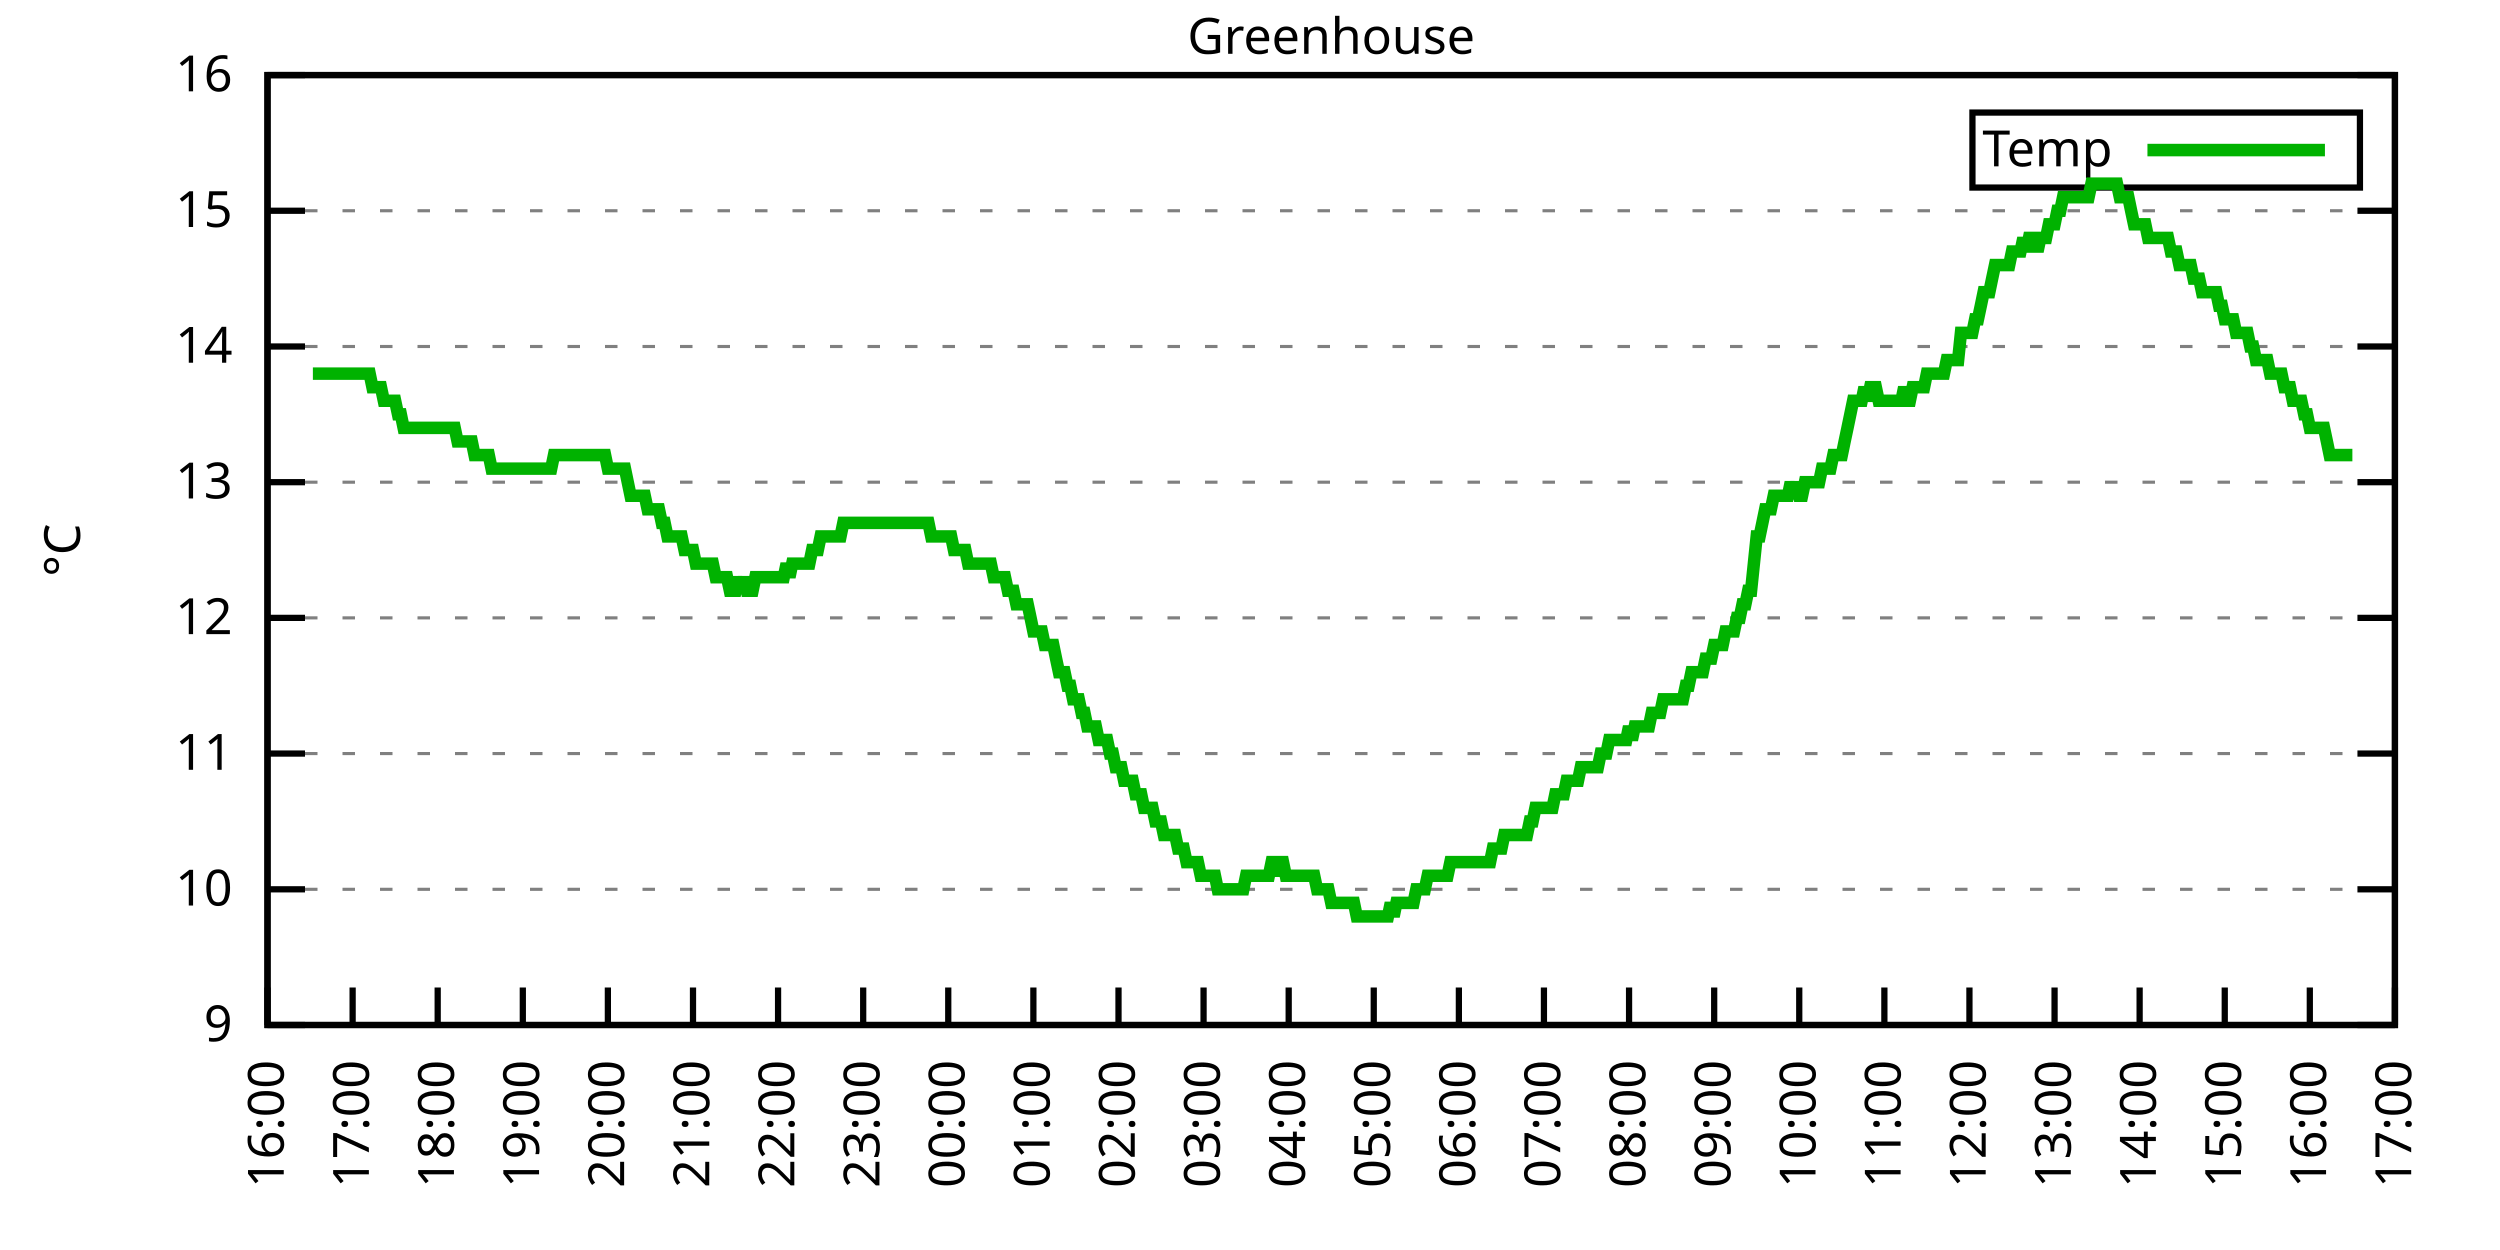
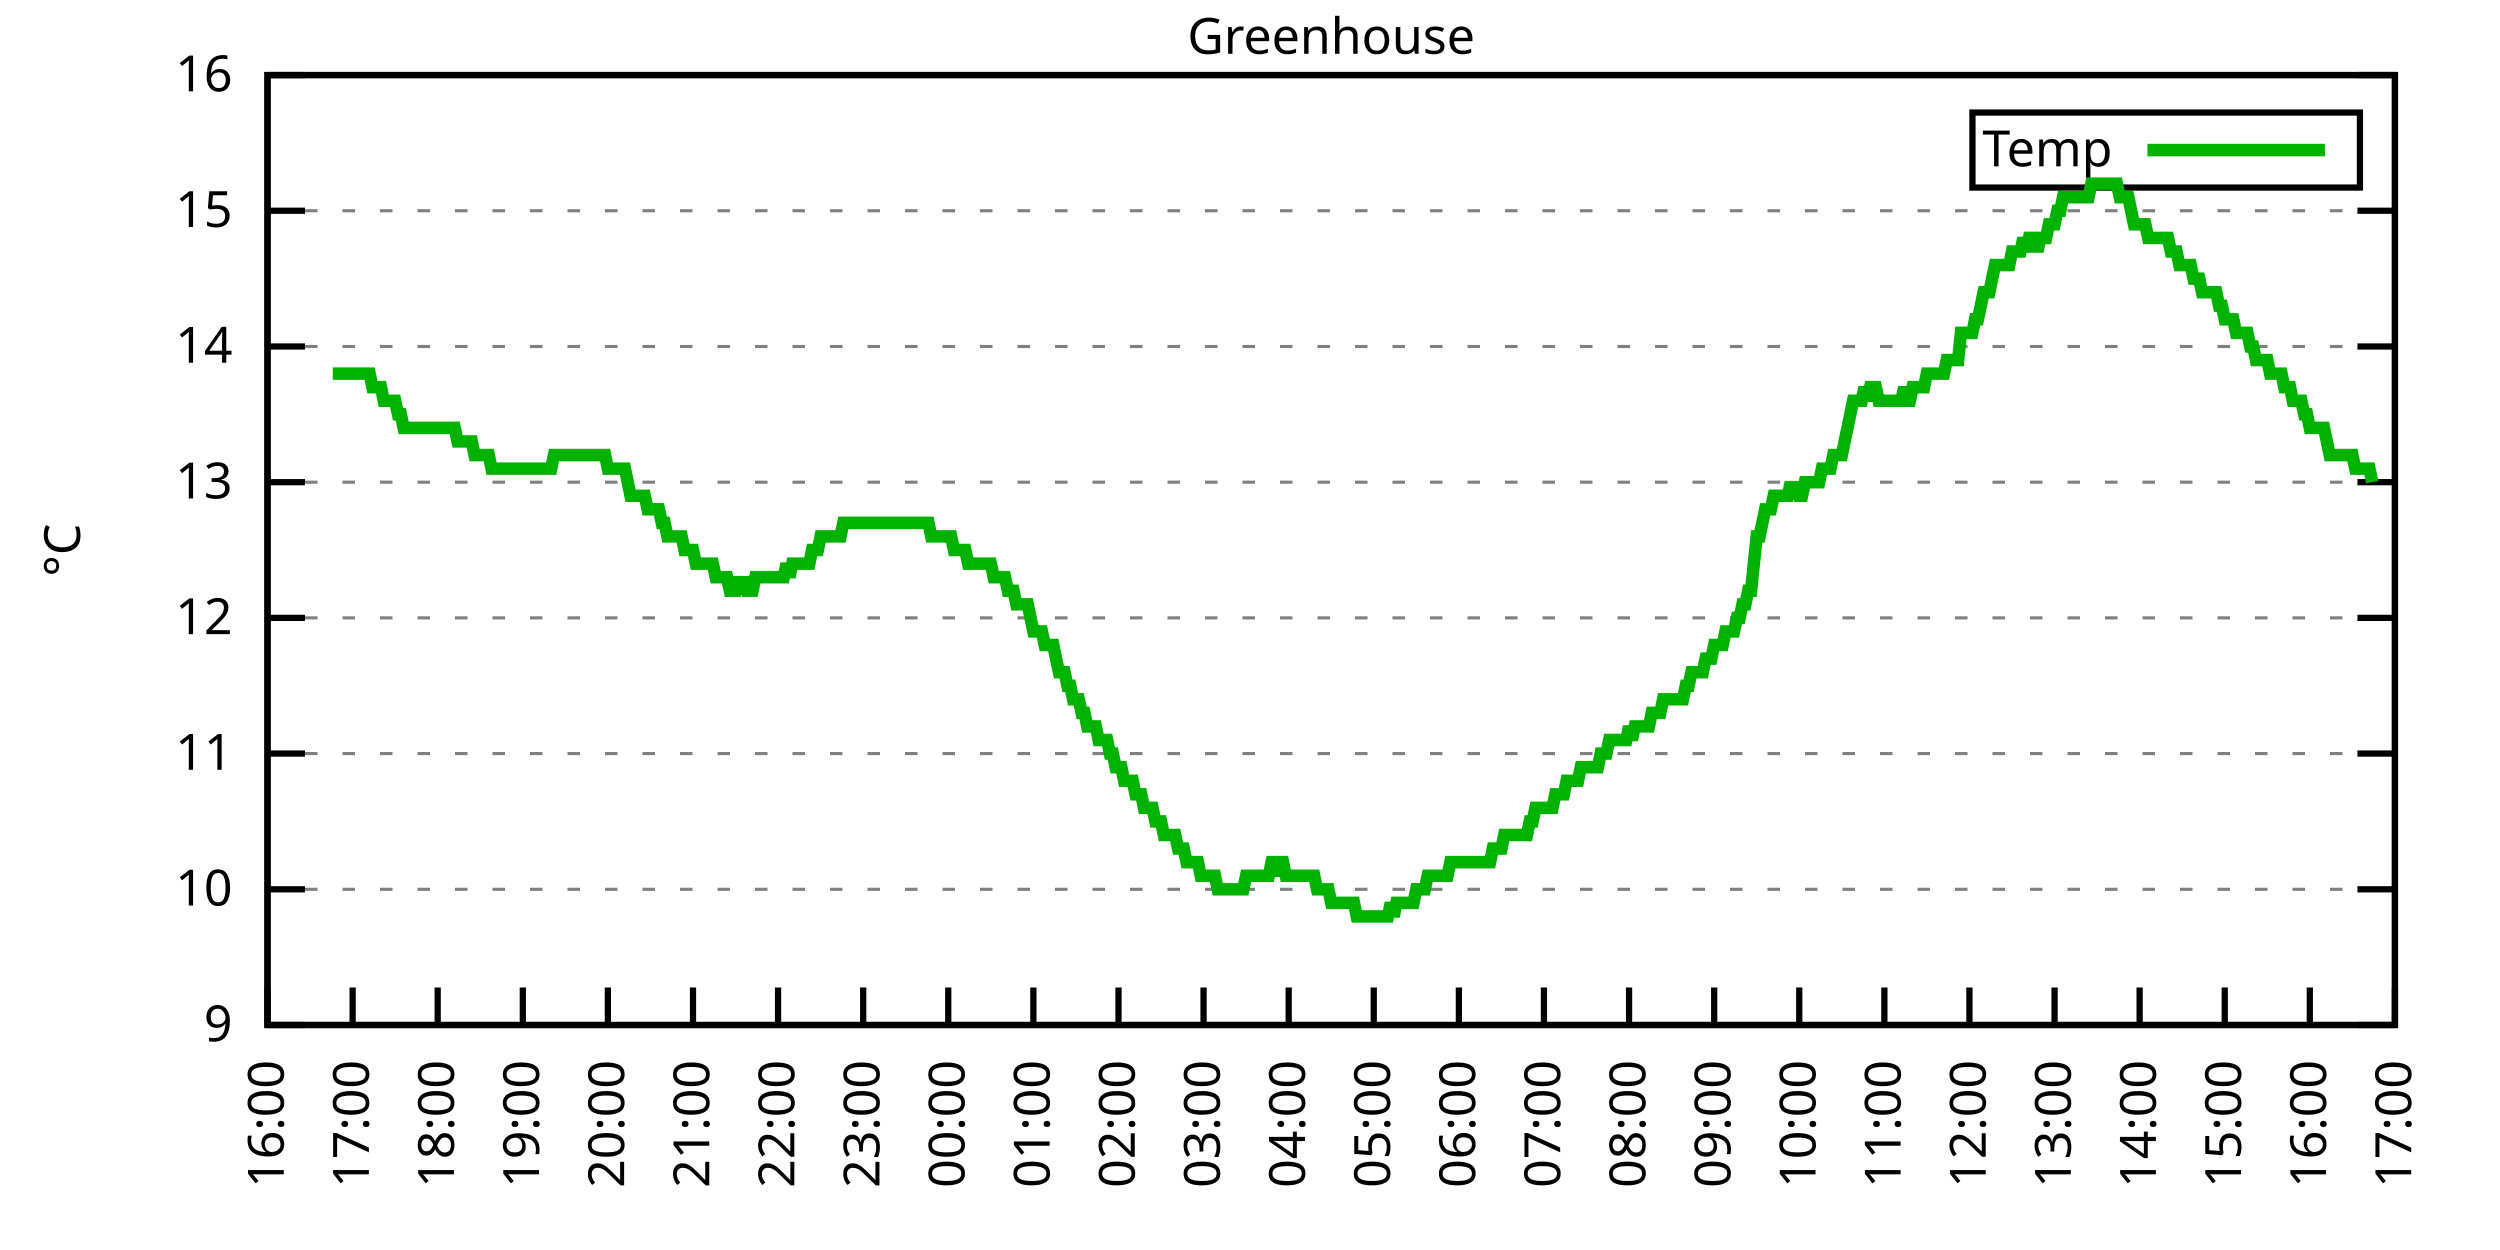
<svg xmlns="http://www.w3.org/2000/svg" xmlns:xlink="http://www.w3.org/1999/xlink" width="400" height="200" viewBox="0 0 400 200">
  <g id="gnuplot_canvas">
    <rect x="0" y="0" width="400" height="200" fill="none" />
    <defs>
      <circle id="gpDot" r="0.5" stroke-width="0.5" stroke="currentColor" />
      <path id="gpPt0" stroke-width="0.333" stroke="currentColor" d="M-1,0 h2 M0,-1 v2" />
      <path id="gpPt1" stroke-width="0.333" stroke="currentColor" d="M-1,-1 L1,1 M1,-1 L-1,1" />
      <path id="gpPt2" stroke-width="0.333" stroke="currentColor" d="M-1,0 L1,0 M0,-1 L0,1 M-1,-1 L1,1 M-1,1 L1,-1" />
      <rect id="gpPt3" stroke-width="0.333" stroke="currentColor" x="-1" y="-1" width="2" height="2" />
      <rect id="gpPt4" stroke-width="0.333" stroke="currentColor" fill="currentColor" x="-1" y="-1" width="2" height="2" />
      <circle id="gpPt5" stroke-width="0.333" stroke="currentColor" cx="0" cy="0" r="1" />
      <use xlink:href="#gpPt5" id="gpPt6" fill="currentColor" stroke="none" />
      <path id="gpPt7" stroke-width="0.333" stroke="currentColor" d="M0,-1.33 L-1.33,0.67 L1.33,0.67 z" />
      <use xlink:href="#gpPt7" id="gpPt8" fill="currentColor" stroke="none" />
      <use xlink:href="#gpPt7" id="gpPt9" stroke="currentColor" transform="rotate(180)" />
      <use xlink:href="#gpPt9" id="gpPt10" fill="currentColor" stroke="none" />
      <use xlink:href="#gpPt3" id="gpPt11" stroke="currentColor" transform="rotate(45)" />
      <use xlink:href="#gpPt11" id="gpPt12" fill="currentColor" stroke="none" />
      <path id="gpPt13" stroke-width="0.333" stroke="currentColor" d="M0,1.330 L1.265,0.411 L0.782,-1.067 L-0.782,-1.076 L-1.265,0.411 z" />
      <use xlink:href="#gpPt13" id="gpPt14" fill="currentColor" stroke="none" />
      <filter id="textbox" filterUnits="objectBoundingBox" x="0" y="0" height="1" width="1">
        <feFlood flood-color="white" flood-opacity="1" result="bgnd" />
        <feComposite in="SourceGraphic" in2="bgnd" operator="atop" />
      </filter>
      <filter id="greybox" filterUnits="objectBoundingBox" x="0" y="0" height="1" width="1">
        <feFlood flood-color="lightgrey" flood-opacity="1" result="grey" />
        <feComposite in="SourceGraphic" in2="grey" operator="atop" />
      </filter>
    </defs>
    <g fill="none" color="white" stroke="currentColor" stroke-width="1.00" stroke-linecap="butt" stroke-linejoin="miter">
</g>
    <g fill="none" color="black" stroke="currentColor" stroke-width="1.00" stroke-linecap="butt" stroke-linejoin="miter">
      <g stroke="none" shape-rendering="crispEdges">
        <polygon fill="rgb(255, 255, 255)" points="42.80,164.00 383.18,164.00 383.18,12.02 42.80,12.02 " />
      </g>
    </g>
    <g fill="none" color="black" stroke="currentColor" stroke-width="1.00" stroke-linecap="butt" stroke-linejoin="miter">
</g>
    <g fill="none" color="black" stroke="black" stroke-width="0.50" stroke-linecap="butt" stroke-linejoin="miter">
</g>
    <g fill="none" color="gray" stroke="currentColor" stroke-width="0.50" stroke-linecap="butt" stroke-linejoin="miter">
      <path stroke="gray" stroke-dasharray="2,4" class="gridline" d="M42.80,164.00 L383.19,164.00  " />
    </g>
    <g fill="none" color="gray" stroke="gray" stroke-width="1.00" stroke-linecap="butt" stroke-linejoin="miter">
</g>
    <g fill="none" color="black" stroke="currentColor" stroke-width="1.00" stroke-linecap="butt" stroke-linejoin="miter">
      <path stroke="black" d="M42.80,164.00 L48.80,164.00 M383.19,164.00 L377.19,164.00  " />
      <g transform="translate(37.20,166.60)" stroke="none" fill="black" font-family="Sans" font-size="8.00" text-anchor="end">
        <text>
          <tspan font-family="Sans"> 9</tspan>
        </text>
      </g>
    </g>
    <g fill="none" color="black" stroke="currentColor" stroke-width="1.00" stroke-linecap="butt" stroke-linejoin="miter">
</g>
    <g fill="none" color="black" stroke="black" stroke-width="0.50" stroke-linecap="butt" stroke-linejoin="miter">
</g>
    <g fill="none" color="gray" stroke="currentColor" stroke-width="0.50" stroke-linecap="butt" stroke-linejoin="miter">
      <path stroke="gray" stroke-dasharray="2,4" class="gridline" d="M42.80,142.29 L383.19,142.29  " />
    </g>
    <g fill="none" color="gray" stroke="gray" stroke-width="1.00" stroke-linecap="butt" stroke-linejoin="miter">
</g>
    <g fill="none" color="black" stroke="currentColor" stroke-width="1.00" stroke-linecap="butt" stroke-linejoin="miter">
      <path stroke="black" d="M42.80,142.29 L48.80,142.29 M383.19,142.29 L377.19,142.29  " />
      <g transform="translate(37.20,144.89)" stroke="none" fill="black" font-family="Sans" font-size="8.00" text-anchor="end">
        <text>
          <tspan font-family="Sans"> 10</tspan>
        </text>
      </g>
    </g>
    <g fill="none" color="black" stroke="currentColor" stroke-width="1.00" stroke-linecap="butt" stroke-linejoin="miter">
</g>
    <g fill="none" color="black" stroke="black" stroke-width="0.50" stroke-linecap="butt" stroke-linejoin="miter">
</g>
    <g fill="none" color="gray" stroke="currentColor" stroke-width="0.50" stroke-linecap="butt" stroke-linejoin="miter">
      <path stroke="gray" stroke-dasharray="2,4" class="gridline" d="M42.80,120.57 L383.19,120.57  " />
    </g>
    <g fill="none" color="gray" stroke="gray" stroke-width="1.00" stroke-linecap="butt" stroke-linejoin="miter">
</g>
    <g fill="none" color="black" stroke="currentColor" stroke-width="1.00" stroke-linecap="butt" stroke-linejoin="miter">
      <path stroke="black" d="M42.80,120.57 L48.80,120.57 M383.19,120.57 L377.19,120.57  " />
      <g transform="translate(37.20,123.17)" stroke="none" fill="black" font-family="Sans" font-size="8.00" text-anchor="end">
        <text>
          <tspan font-family="Sans"> 11</tspan>
        </text>
      </g>
    </g>
    <g fill="none" color="black" stroke="currentColor" stroke-width="1.00" stroke-linecap="butt" stroke-linejoin="miter">
</g>
    <g fill="none" color="black" stroke="black" stroke-width="0.50" stroke-linecap="butt" stroke-linejoin="miter">
</g>
    <g fill="none" color="gray" stroke="currentColor" stroke-width="0.50" stroke-linecap="butt" stroke-linejoin="miter">
      <path stroke="gray" stroke-dasharray="2,4" class="gridline" d="M42.80,98.86 L383.19,98.86  " />
    </g>
    <g fill="none" color="gray" stroke="gray" stroke-width="1.00" stroke-linecap="butt" stroke-linejoin="miter">
</g>
    <g fill="none" color="black" stroke="currentColor" stroke-width="1.00" stroke-linecap="butt" stroke-linejoin="miter">
      <path stroke="black" d="M42.80,98.86 L48.80,98.86 M383.19,98.86 L377.19,98.86  " />
      <g transform="translate(37.20,101.46)" stroke="none" fill="black" font-family="Sans" font-size="8.00" text-anchor="end">
        <text>
          <tspan font-family="Sans"> 12</tspan>
        </text>
      </g>
    </g>
    <g fill="none" color="black" stroke="currentColor" stroke-width="1.00" stroke-linecap="butt" stroke-linejoin="miter">
</g>
    <g fill="none" color="black" stroke="black" stroke-width="0.50" stroke-linecap="butt" stroke-linejoin="miter">
</g>
    <g fill="none" color="gray" stroke="currentColor" stroke-width="0.50" stroke-linecap="butt" stroke-linejoin="miter">
      <path stroke="gray" stroke-dasharray="2,4" class="gridline" d="M42.80,77.15 L383.19,77.15  " />
    </g>
    <g fill="none" color="gray" stroke="gray" stroke-width="1.00" stroke-linecap="butt" stroke-linejoin="miter">
</g>
    <g fill="none" color="black" stroke="currentColor" stroke-width="1.00" stroke-linecap="butt" stroke-linejoin="miter">
      <path stroke="black" d="M42.80,77.15 L48.80,77.15 M383.19,77.15 L377.19,77.15  " />
      <g transform="translate(37.20,79.75)" stroke="none" fill="black" font-family="Sans" font-size="8.00" text-anchor="end">
        <text>
          <tspan font-family="Sans"> 13</tspan>
        </text>
      </g>
    </g>
    <g fill="none" color="black" stroke="currentColor" stroke-width="1.00" stroke-linecap="butt" stroke-linejoin="miter">
</g>
    <g fill="none" color="black" stroke="black" stroke-width="0.50" stroke-linecap="butt" stroke-linejoin="miter">
</g>
    <g fill="none" color="gray" stroke="currentColor" stroke-width="0.50" stroke-linecap="butt" stroke-linejoin="miter">
      <path stroke="gray" stroke-dasharray="2,4" class="gridline" d="M42.80,55.44 L383.19,55.44  " />
    </g>
    <g fill="none" color="gray" stroke="gray" stroke-width="1.00" stroke-linecap="butt" stroke-linejoin="miter">
</g>
    <g fill="none" color="black" stroke="currentColor" stroke-width="1.00" stroke-linecap="butt" stroke-linejoin="miter">
      <path stroke="black" d="M42.80,55.44 L48.80,55.44 M383.19,55.44 L377.19,55.44  " />
      <g transform="translate(37.20,58.04)" stroke="none" fill="black" font-family="Sans" font-size="8.00" text-anchor="end">
        <text>
          <tspan font-family="Sans"> 14</tspan>
        </text>
      </g>
    </g>
    <g fill="none" color="black" stroke="currentColor" stroke-width="1.00" stroke-linecap="butt" stroke-linejoin="miter">
</g>
    <g fill="none" color="black" stroke="black" stroke-width="0.50" stroke-linecap="butt" stroke-linejoin="miter">
</g>
    <g fill="none" color="gray" stroke="currentColor" stroke-width="0.50" stroke-linecap="butt" stroke-linejoin="miter">
      <path stroke="gray" stroke-dasharray="2,4" class="gridline" d="M42.80,33.72 L383.19,33.72  " />
    </g>
    <g fill="none" color="gray" stroke="gray" stroke-width="1.00" stroke-linecap="butt" stroke-linejoin="miter">
</g>
    <g fill="none" color="black" stroke="currentColor" stroke-width="1.00" stroke-linecap="butt" stroke-linejoin="miter">
      <path stroke="black" d="M42.80,33.72 L48.80,33.72 M383.19,33.72 L377.19,33.72  " />
      <g transform="translate(37.20,36.32)" stroke="none" fill="black" font-family="Sans" font-size="8.00" text-anchor="end">
        <text>
          <tspan font-family="Sans"> 15</tspan>
        </text>
      </g>
    </g>
    <g fill="none" color="black" stroke="currentColor" stroke-width="1.00" stroke-linecap="butt" stroke-linejoin="miter">
</g>
    <g fill="none" color="black" stroke="black" stroke-width="0.50" stroke-linecap="butt" stroke-linejoin="miter">
</g>
    <g fill="none" color="gray" stroke="currentColor" stroke-width="0.50" stroke-linecap="butt" stroke-linejoin="miter">
      <path stroke="gray" stroke-dasharray="2,4" class="gridline" d="M42.80,12.01 L383.19,12.01  " />
    </g>
    <g fill="none" color="gray" stroke="gray" stroke-width="1.00" stroke-linecap="butt" stroke-linejoin="miter">
</g>
    <g fill="none" color="black" stroke="currentColor" stroke-width="1.00" stroke-linecap="butt" stroke-linejoin="miter">
      <path stroke="black" d="M42.80,12.01 L48.80,12.01 M383.19,12.01 L377.19,12.01  " />
      <g transform="translate(37.20,14.61)" stroke="none" fill="black" font-family="Sans" font-size="8.00" text-anchor="end">
        <text>
          <tspan font-family="Sans"> 16</tspan>
        </text>
      </g>
    </g>
    <g fill="none" color="black" stroke="currentColor" stroke-width="1.00" stroke-linecap="butt" stroke-linejoin="miter">
      <path stroke="black" d="M42.80,164.00 L42.80,158.00  " />
      <g transform="translate(45.40,169.60) rotate(270.00)" stroke="none" fill="black" font-family="Sans" font-size="8.00" text-anchor="end">
        <text>
          <tspan font-family="Sans">16:00</tspan>
        </text>
      </g>
    </g>
    <g fill="none" color="black" stroke="currentColor" stroke-width="1.00" stroke-linecap="butt" stroke-linejoin="miter">
      <path stroke="black" d="M56.42,164.00 L56.42,158.00  " />
      <g transform="translate(59.02,169.60) rotate(270.00)" stroke="none" fill="black" font-family="Sans" font-size="8.00" text-anchor="end">
        <text>
          <tspan font-family="Sans">17:00</tspan>
        </text>
      </g>
    </g>
    <g fill="none" color="black" stroke="currentColor" stroke-width="1.00" stroke-linecap="butt" stroke-linejoin="miter">
      <path stroke="black" d="M70.03,164.00 L70.03,158.00  " />
      <g transform="translate(72.63,169.60) rotate(270.00)" stroke="none" fill="black" font-family="Sans" font-size="8.00" text-anchor="end">
        <text>
          <tspan font-family="Sans">18:00</tspan>
        </text>
      </g>
    </g>
    <g fill="none" color="black" stroke="currentColor" stroke-width="1.00" stroke-linecap="butt" stroke-linejoin="miter">
      <path stroke="black" d="M83.65,164.00 L83.65,158.00  " />
      <g transform="translate(86.25,169.60) rotate(270.00)" stroke="none" fill="black" font-family="Sans" font-size="8.00" text-anchor="end">
        <text>
          <tspan font-family="Sans">19:00</tspan>
        </text>
      </g>
    </g>
    <g fill="none" color="black" stroke="currentColor" stroke-width="1.00" stroke-linecap="butt" stroke-linejoin="miter">
      <path stroke="black" d="M97.26,164.00 L97.26,158.00  " />
      <g transform="translate(99.86,169.60) rotate(270.00)" stroke="none" fill="black" font-family="Sans" font-size="8.00" text-anchor="end">
        <text>
          <tspan font-family="Sans">20:00</tspan>
        </text>
      </g>
    </g>
    <g fill="none" color="black" stroke="currentColor" stroke-width="1.00" stroke-linecap="butt" stroke-linejoin="miter">
      <path stroke="black" d="M110.88,164.00 L110.88,158.00  " />
      <g transform="translate(113.48,169.60) rotate(270.00)" stroke="none" fill="black" font-family="Sans" font-size="8.00" text-anchor="end">
        <text>
          <tspan font-family="Sans">21:00</tspan>
        </text>
      </g>
    </g>
    <g fill="none" color="black" stroke="currentColor" stroke-width="1.00" stroke-linecap="butt" stroke-linejoin="miter">
      <path stroke="black" d="M124.49,164.00 L124.49,158.00  " />
      <g transform="translate(127.09,169.60) rotate(270.00)" stroke="none" fill="black" font-family="Sans" font-size="8.00" text-anchor="end">
        <text>
          <tspan font-family="Sans">22:00</tspan>
        </text>
      </g>
    </g>
    <g fill="none" color="black" stroke="currentColor" stroke-width="1.00" stroke-linecap="butt" stroke-linejoin="miter">
      <path stroke="black" d="M138.11,164.00 L138.11,158.00  " />
      <g transform="translate(140.71,169.60) rotate(270.00)" stroke="none" fill="black" font-family="Sans" font-size="8.00" text-anchor="end">
        <text>
          <tspan font-family="Sans">23:00</tspan>
        </text>
      </g>
    </g>
    <g fill="none" color="black" stroke="currentColor" stroke-width="1.00" stroke-linecap="butt" stroke-linejoin="miter">
      <path stroke="black" d="M151.72,164.00 L151.72,158.00  " />
      <g transform="translate(154.32,169.60) rotate(270.00)" stroke="none" fill="black" font-family="Sans" font-size="8.00" text-anchor="end">
        <text>
          <tspan font-family="Sans">00:00</tspan>
        </text>
      </g>
    </g>
    <g fill="none" color="black" stroke="currentColor" stroke-width="1.00" stroke-linecap="butt" stroke-linejoin="miter">
      <path stroke="black" d="M165.34,164.00 L165.34,158.00  " />
      <g transform="translate(167.94,169.60) rotate(270.00)" stroke="none" fill="black" font-family="Sans" font-size="8.00" text-anchor="end">
        <text>
          <tspan font-family="Sans">01:00</tspan>
        </text>
      </g>
    </g>
    <g fill="none" color="black" stroke="currentColor" stroke-width="1.00" stroke-linecap="butt" stroke-linejoin="miter">
      <path stroke="black" d="M178.96,164.00 L178.96,158.00  " />
      <g transform="translate(181.56,169.60) rotate(270.00)" stroke="none" fill="black" font-family="Sans" font-size="8.00" text-anchor="end">
        <text>
          <tspan font-family="Sans">02:00</tspan>
        </text>
      </g>
    </g>
    <g fill="none" color="black" stroke="currentColor" stroke-width="1.00" stroke-linecap="butt" stroke-linejoin="miter">
      <path stroke="black" d="M192.57,164.00 L192.57,158.00  " />
      <g transform="translate(195.17,169.60) rotate(270.00)" stroke="none" fill="black" font-family="Sans" font-size="8.00" text-anchor="end">
        <text>
          <tspan font-family="Sans">03:00</tspan>
        </text>
      </g>
    </g>
    <g fill="none" color="black" stroke="currentColor" stroke-width="1.00" stroke-linecap="butt" stroke-linejoin="miter">
      <path stroke="black" d="M206.19,164.00 L206.19,158.00  " />
      <g transform="translate(208.79,169.60) rotate(270.00)" stroke="none" fill="black" font-family="Sans" font-size="8.00" text-anchor="end">
        <text>
          <tspan font-family="Sans">04:00</tspan>
        </text>
      </g>
    </g>
    <g fill="none" color="black" stroke="currentColor" stroke-width="1.00" stroke-linecap="butt" stroke-linejoin="miter">
      <path stroke="black" d="M219.80,164.00 L219.80,158.00  " />
      <g transform="translate(222.40,169.60) rotate(270.00)" stroke="none" fill="black" font-family="Sans" font-size="8.00" text-anchor="end">
        <text>
          <tspan font-family="Sans">05:00</tspan>
        </text>
      </g>
    </g>
    <g fill="none" color="black" stroke="currentColor" stroke-width="1.00" stroke-linecap="butt" stroke-linejoin="miter">
      <path stroke="black" d="M233.42,164.00 L233.42,158.00  " />
      <g transform="translate(236.02,169.60) rotate(270.00)" stroke="none" fill="black" font-family="Sans" font-size="8.00" text-anchor="end">
        <text>
          <tspan font-family="Sans">06:00</tspan>
        </text>
      </g>
    </g>
    <g fill="none" color="black" stroke="currentColor" stroke-width="1.00" stroke-linecap="butt" stroke-linejoin="miter">
      <path stroke="black" d="M247.03,164.00 L247.03,158.00  " />
      <g transform="translate(249.63,169.60) rotate(270.00)" stroke="none" fill="black" font-family="Sans" font-size="8.00" text-anchor="end">
        <text>
          <tspan font-family="Sans">07:00</tspan>
        </text>
      </g>
    </g>
    <g fill="none" color="black" stroke="currentColor" stroke-width="1.00" stroke-linecap="butt" stroke-linejoin="miter">
      <path stroke="black" d="M260.65,164.00 L260.65,158.00  " />
      <g transform="translate(263.25,169.60) rotate(270.00)" stroke="none" fill="black" font-family="Sans" font-size="8.00" text-anchor="end">
        <text>
          <tspan font-family="Sans">08:00</tspan>
        </text>
      </g>
    </g>
    <g fill="none" color="black" stroke="currentColor" stroke-width="1.00" stroke-linecap="butt" stroke-linejoin="miter">
      <path stroke="black" d="M274.27,164.00 L274.27,158.00  " />
      <g transform="translate(276.87,169.60) rotate(270.00)" stroke="none" fill="black" font-family="Sans" font-size="8.00" text-anchor="end">
        <text>
          <tspan font-family="Sans">09:00</tspan>
        </text>
      </g>
    </g>
    <g fill="none" color="black" stroke="currentColor" stroke-width="1.00" stroke-linecap="butt" stroke-linejoin="miter">
      <path stroke="black" d="M287.88,164.00 L287.88,158.00  " />
      <g transform="translate(290.48,169.60) rotate(270.00)" stroke="none" fill="black" font-family="Sans" font-size="8.00" text-anchor="end">
        <text>
          <tspan font-family="Sans">10:00</tspan>
        </text>
      </g>
    </g>
    <g fill="none" color="black" stroke="currentColor" stroke-width="1.00" stroke-linecap="butt" stroke-linejoin="miter">
      <path stroke="black" d="M301.50,164.00 L301.50,158.00  " />
      <g transform="translate(304.10,169.60) rotate(270.00)" stroke="none" fill="black" font-family="Sans" font-size="8.00" text-anchor="end">
        <text>
          <tspan font-family="Sans">11:00</tspan>
        </text>
      </g>
    </g>
    <g fill="none" color="black" stroke="currentColor" stroke-width="1.00" stroke-linecap="butt" stroke-linejoin="miter">
      <path stroke="black" d="M315.11,164.00 L315.11,158.00  " />
      <g transform="translate(317.71,169.60) rotate(270.00)" stroke="none" fill="black" font-family="Sans" font-size="8.00" text-anchor="end">
        <text>
          <tspan font-family="Sans">12:00</tspan>
        </text>
      </g>
    </g>
    <g fill="none" color="black" stroke="currentColor" stroke-width="1.00" stroke-linecap="butt" stroke-linejoin="miter">
      <path stroke="black" d="M328.73,164.00 L328.73,158.00  " />
      <g transform="translate(331.33,169.60) rotate(270.00)" stroke="none" fill="black" font-family="Sans" font-size="8.00" text-anchor="end">
        <text>
          <tspan font-family="Sans">13:00</tspan>
        </text>
      </g>
    </g>
    <g fill="none" color="black" stroke="currentColor" stroke-width="1.00" stroke-linecap="butt" stroke-linejoin="miter">
      <path stroke="black" d="M342.34,164.00 L342.34,158.00  " />
      <g transform="translate(344.94,169.60) rotate(270.00)" stroke="none" fill="black" font-family="Sans" font-size="8.00" text-anchor="end">
        <text>
          <tspan font-family="Sans">14:00</tspan>
        </text>
      </g>
    </g>
    <g fill="none" color="black" stroke="currentColor" stroke-width="1.00" stroke-linecap="butt" stroke-linejoin="miter">
      <path stroke="black" d="M355.96,164.00 L355.96,158.00  " />
      <g transform="translate(358.56,169.60) rotate(270.00)" stroke="none" fill="black" font-family="Sans" font-size="8.00" text-anchor="end">
        <text>
          <tspan font-family="Sans">15:00</tspan>
        </text>
      </g>
    </g>
    <g fill="none" color="black" stroke="currentColor" stroke-width="1.00" stroke-linecap="butt" stroke-linejoin="miter">
      <path stroke="black" d="M369.57,164.00 L369.57,158.00  " />
      <g transform="translate(372.17,169.60) rotate(270.00)" stroke="none" fill="black" font-family="Sans" font-size="8.00" text-anchor="end">
        <text>
          <tspan font-family="Sans">16:00</tspan>
        </text>
      </g>
    </g>
    <g fill="none" color="black" stroke="currentColor" stroke-width="1.00" stroke-linecap="butt" stroke-linejoin="miter">
      <path stroke="black" d="M383.19,164.00 L383.19,158.00  " />
      <g transform="translate(385.79,169.60) rotate(270.00)" stroke="none" fill="black" font-family="Sans" font-size="8.00" text-anchor="end">
        <text>
          <tspan font-family="Sans">17:00</tspan>
        </text>
      </g>
    </g>
    <g fill="none" color="black" stroke="currentColor" stroke-width="1.00" stroke-linecap="butt" stroke-linejoin="miter">
</g>
    <g fill="none" color="black" stroke="currentColor" stroke-width="1.00" stroke-linecap="butt" stroke-linejoin="miter">
      <path stroke="black" d="M42.80,12.01 L42.80,164.00 L383.19,164.00 L383.19,12.01 L42.80,12.01 Z  " />
    </g>
    <g fill="none" color="black" stroke="currentColor" stroke-width="1.00" stroke-linecap="butt" stroke-linejoin="miter">
</g>
    <g fill="none" color="black" stroke="currentColor" stroke-width="1.00" stroke-linecap="butt" stroke-linejoin="miter">
      <path stroke="black" d="M315.59,30.01 L315.59,18.01 L377.59,18.01 L377.59,30.01 L315.59,30.01 Z  " />
    </g>
    <g id="Greenhouse_plot_1">
      <g fill="none" color="white" stroke="black" stroke-width="2.00" stroke-linecap="butt" stroke-linejoin="miter">
</g>
      <g fill="none" color="black" stroke="currentColor" stroke-width="2.00" stroke-linecap="butt" stroke-linejoin="miter">
        <g transform="translate(337.99,26.61)" stroke="none" fill="black" font-family="Sans" font-size="8.00" text-anchor="end">
          <text>
            <tspan font-family="Sans">Temp</tspan>
          </text>
        </g>
      </g>
      <g fill="none" color="black" stroke="currentColor" stroke-width="2.00" stroke-linecap="butt" stroke-linejoin="miter">
-         <path stroke="rgb(  0, 178,   0)" d="M343.59,24.01 L371.99,24.01 M50.06,59.78 L50.52,59.78 L50.97,59.78 L51.42,59.78 L51.88,59.78 L52.33,59.78   L52.78,59.78 L53.24,59.78 L53.69,59.78 L54.15,59.78 L54.60,59.78 L55.05,59.78 L55.51,59.78 L55.96,59.78   L56.42,59.78 L56.87,59.78 L57.32,59.78 L57.78,59.78 L58.23,59.78 L58.68,59.78 L59.14,59.78 L59.59,61.95   L60.05,61.95 L60.50,61.95 L60.95,61.95 L61.41,64.12 L61.86,64.12 L62.32,64.12 L62.77,64.12 L63.22,64.12   L63.68,66.29 L64.13,66.29 L64.58,68.46 L65.04,68.46 L65.49,68.46 L65.95,68.46 L66.40,68.46 L66.85,68.46   L67.31,68.46 L67.76,68.46 L68.22,68.46 L68.67,68.46 L69.12,68.46 L69.58,68.46 L70.03,68.46 L70.49,68.46   L70.94,68.46 L71.39,68.46 L71.85,68.46 L72.30,68.46 L72.75,68.46 L73.21,70.63 L73.66,70.63 L74.12,70.63   L74.57,70.63 L75.02,70.63 L75.48,70.63 L75.93,72.81 L76.39,72.81 L76.84,72.81 L77.29,72.81 L77.75,72.81   L78.20,72.81 L78.65,74.98 L79.11,74.98 L79.56,74.98 L80.02,74.98 L80.47,74.98 L80.92,74.98 L81.38,74.98   L81.83,74.98 L82.29,74.98 L82.74,74.98 L83.19,74.98 L83.65,74.98 L84.10,74.98 L84.55,74.98 L85.01,74.98   L85.46,74.98 L85.92,74.98 L86.37,74.98 L86.82,74.98 L87.28,74.98 L87.73,74.98 L88.19,74.98 L88.64,72.81   L89.09,72.81 L89.55,72.81 L90.00,72.81 L90.45,72.81 L90.91,72.81 L91.36,72.81 L91.82,72.81 L92.27,72.81   L92.72,72.81 L93.18,72.81 L93.63,72.81 L94.09,72.81 L94.54,72.81 L94.99,72.81 L95.45,72.81 L95.90,72.81   L96.35,72.81 L96.81,72.81 L97.26,74.98 L97.72,74.98 L98.17,74.98 L98.62,74.98 L99.08,74.98 L99.53,74.98   L99.99,74.98 L100.44,77.15 L100.89,79.32 L101.35,79.32 L101.80,79.32 L102.25,79.32 L102.71,79.32 L103.16,79.32   L103.62,81.49 L104.07,81.49 L104.52,81.49 L104.98,81.49 L105.43,81.49 L105.89,83.66 L106.34,83.66 L106.79,85.83   L107.25,85.83 L107.70,85.83 L108.15,85.83 L108.61,85.83 L109.06,85.83 L109.52,88.00 L109.97,88.00 L110.42,88.00   L110.88,88.00 L111.33,90.18 L111.79,90.18 L112.24,90.18 L112.69,90.18 L113.15,90.18 L113.60,90.18 L114.05,90.18   L114.51,92.35 L114.96,92.35 L115.42,92.35 L115.87,92.35 L116.32,92.35 L116.78,94.52 L117.23,94.52 L117.69,94.52   L118.14,92.35 L118.59,94.52 L119.05,92.35 L119.50,94.52 L119.96,94.52 L120.41,94.52 L120.86,92.35 L121.32,92.35   L121.77,92.35 L122.22,92.35 L122.68,92.35 L123.13,92.35 L123.59,92.35 L124.04,92.35 L124.49,92.35 L124.95,92.35   L125.40,92.35 L125.86,90.18 L126.31,92.35 L126.76,90.18 L127.22,90.18 L127.67,90.18 L128.12,90.18 L128.58,90.18   L129.03,90.18 L129.49,90.18 L129.94,88.00 L130.39,88.00 L130.85,88.00 L131.30,85.83 L131.76,85.83 L132.21,85.83   L132.66,85.83 L133.12,85.83 L133.57,85.83 L134.02,85.83 L134.48,85.83 L134.93,83.66 L135.84,83.66 L136.29,83.66   L136.75,83.66 L137.20,83.66 L137.66,83.66 L138.11,83.66 L138.56,83.66 L139.02,83.66 L139.47,83.66 L139.92,83.66   L140.38,83.66 L140.83,83.66 L141.29,83.66 L141.74,83.66 L142.19,83.66 L142.65,83.66 L143.10,83.66 L143.56,83.66   L144.01,83.66 L144.46,83.66 L144.92,83.66 L145.37,83.66 L145.82,83.66 L146.28,83.66 L146.73,83.66 L147.19,83.66   L147.64,83.66 L148.09,83.66 L148.55,83.66 L149.00,85.83 L149.46,85.83 L149.91,85.83 L150.36,85.83 L150.82,85.83   L151.27,85.83 L151.72,85.83 L152.18,85.83 L152.63,88.00 L153.09,88.00 L153.54,88.00 L153.99,88.00 L154.45,88.00   L154.90,90.18 L155.36,90.18 L155.81,90.18 L156.26,90.18 L156.72,90.18 L157.17,90.18 L157.62,90.18 L158.08,90.18   L158.53,90.18 L158.99,92.35 L159.44,92.35 L159.89,92.35 L160.35,92.35 L160.80,92.35 L161.26,94.52 L161.71,94.52   L162.16,94.52 L162.62,96.69 L163.07,96.69 L163.52,96.69 L163.98,96.69 L164.43,96.69 L164.89,98.86 L165.34,101.03   L165.79,101.03 L166.25,101.03 L166.70,101.03 L167.16,103.20 L167.61,103.20 L168.06,103.20 L168.52,103.20 L168.97,105.38   L169.43,107.55 L169.88,107.55 L170.33,107.55 L170.79,109.72 L171.24,109.72 L171.69,111.89 L172.15,111.89 L172.60,111.89   L173.06,114.06 L173.51,114.06 L173.96,116.23 L174.42,116.23 L174.87,116.23 L175.33,116.23 L175.78,118.40 L176.23,118.40   L176.69,118.40 L177.14,118.40 L177.59,120.57 L178.05,120.57 L178.50,122.75 L178.96,122.75 L179.41,122.75 L179.86,124.92   L180.32,124.92 L180.77,124.92 L181.23,124.92 L181.68,127.09 L182.13,127.09 L182.59,127.09 L183.04,129.26 L183.49,129.26   L183.95,129.26 L184.40,129.26 L184.86,131.43 L185.31,131.43 L185.76,131.43 L186.22,133.60 L186.67,133.60 L187.13,133.60   L187.58,133.60 L188.03,133.60 L188.49,135.77 L188.94,135.77 L189.39,135.77 L189.85,137.94 L190.30,137.94 L190.76,137.94   L191.21,137.94 L191.66,137.94 L192.12,140.12 L192.57,140.12 L193.03,140.12 L193.48,140.12 L193.93,140.12 L194.39,140.12   L194.84,142.29 L195.29,142.29 L195.75,142.29 L196.20,142.29 L196.66,142.29 L197.11,142.29 L197.56,142.29 L198.02,142.29   L198.47,142.29 L198.93,142.29 L199.38,140.12 L199.83,140.12 L200.29,140.12 L200.74,140.12 L201.19,140.12 L201.65,140.12   L202.10,140.12 L202.56,140.12 L203.01,140.12 L203.46,137.94 L203.92,137.94 L204.37,140.12 L204.83,137.94 L205.28,137.94   L205.73,140.12 L206.19,140.12 L206.64,140.12 L207.09,140.12 L207.55,140.12 L208.00,140.12 L208.46,140.12 L208.91,140.12   L209.36,140.12 L209.82,140.12 L210.27,140.12 L210.73,142.29 L211.18,142.29 L211.63,142.29 L212.09,142.29 L212.54,142.29   L213.00,144.46 L213.45,144.46 L213.90,144.46 L214.36,144.46 L214.81,144.46 L215.26,144.46 L215.72,144.46 L216.17,144.46   L216.63,144.46 L217.08,146.63 L217.53,146.63 L217.99,146.63 L218.44,146.63 L218.90,146.63 L219.35,146.63 L219.80,146.63   L220.26,146.63 L220.71,146.63 L221.16,146.63 L221.62,146.63 L222.07,146.63 L222.53,144.46 L222.98,146.63 L223.43,144.46   L223.89,144.46 L224.34,144.46 L224.80,144.46 L225.25,144.46 L225.70,144.46 L226.16,144.46 L226.61,142.29 L227.06,142.29   L227.52,142.29 L227.97,142.29 L228.43,140.12 L228.88,140.12 L229.33,140.12 L229.79,140.12 L230.24,140.12 L230.70,140.12   L231.15,140.12 L231.60,140.12 L232.06,137.94 L232.51,137.94 L232.96,137.94 L233.42,137.94 L233.87,137.94 L234.33,137.94   L234.78,137.94 L235.23,137.94 L235.69,137.94 L236.14,137.94 L236.60,137.94 L237.05,137.94 L237.50,137.94 L237.96,137.94   L238.41,137.94 L238.86,135.77 L239.32,135.77 L239.77,135.77 L240.23,135.77 L240.68,133.60 L241.13,133.60 L241.59,133.60   L242.04,133.60 L242.50,133.60 L242.95,133.60 L243.40,133.60 L243.86,133.60 L244.31,133.60 L244.76,131.43 L245.22,131.43   L245.67,129.26 L246.13,129.26 L246.58,129.26 L247.03,129.26 L247.49,129.26 L247.94,129.26 L248.40,129.26 L248.85,127.09   L249.30,127.09 L249.76,127.09 L250.21,127.09 L250.66,124.92 L251.12,124.92 L251.57,124.92 L252.03,124.92 L252.48,124.92   L252.93,122.75 L253.39,122.75 L253.84,122.75 L254.30,122.75 L254.75,122.75 L255.20,122.75 L255.66,122.75 L256.11,120.57   L256.56,120.57 L257.02,120.57 L257.47,118.40 L257.93,118.40 L258.38,118.40 L258.83,118.40 L259.29,118.40 L259.74,118.40   L260.20,118.40 L260.65,116.23 L261.10,118.40 L261.56,116.23 L262.01,116.23 L262.47,116.23 L262.92,116.23 L263.37,116.23   L263.83,116.23 L264.28,114.06 L264.73,114.06 L265.19,114.06 L265.64,114.06 L266.10,111.89 L266.55,111.89 L267.00,111.89   L267.46,111.89 L267.91,111.89 L268.37,111.89 L268.82,111.89 L269.27,111.89 L269.73,109.72 L270.18,109.72 L270.63,107.55   L271.09,107.55 L271.54,107.55 L272.00,107.55 L272.45,107.55 L272.90,105.38 L273.36,105.38 L273.81,105.38 L274.27,103.20   L274.72,103.20 L275.17,103.20 L275.63,103.20 L276.08,101.03 L276.53,101.03 L276.99,101.03 L277.44,101.03 L277.90,98.86   L278.35,98.86 L278.80,96.69 L279.26,96.69 L279.71,94.52 L280.17,94.52 L280.62,90.18 L281.07,85.83 L281.53,85.83   L281.98,83.66 L282.43,81.49 L282.89,81.49 L283.34,81.49 L283.80,79.32 L284.25,79.32 L284.70,79.32 L285.16,79.32   L285.61,79.32 L286.07,79.32 L286.52,77.15 L286.97,79.32 L287.43,77.15 L287.88,79.32 L288.33,79.32 L288.79,77.15   L289.24,77.15 L289.70,77.15 L290.15,77.15 L290.60,77.15 L291.06,77.15 L291.51,74.98 L291.97,74.98 L292.42,74.98   L292.87,74.98 L293.33,72.81 L293.78,72.81 L294.23,72.81 L294.69,72.81 L295.14,70.63 L295.60,68.46 L296.05,66.29   L296.50,64.12 L296.96,64.12 L297.41,64.12 L297.87,64.12 L298.32,61.95 L298.77,64.12 L299.23,61.95 L299.68,61.95   L300.13,61.95 L300.59,64.12 L301.04,64.12 L301.50,64.12 L301.95,64.12 L302.40,64.12 L302.86,64.12 L303.31,64.12   L303.77,64.12 L304.22,64.12 L304.67,61.95 L305.13,64.12 L305.58,64.12 L306.03,61.95 L306.49,61.95 L306.94,61.95   L307.40,61.95 L307.85,61.95 L308.30,59.78 L308.76,59.78 L309.21,59.78 L309.67,59.78 L310.12,59.78 L310.57,59.78   L311.03,59.78 L311.48,57.61 L311.94,57.61 L312.39,57.61 L312.84,57.61 L313.30,57.61 L313.75,53.26 L314.20,53.26   L314.66,53.26 L315.11,53.26 L315.57,53.26 L316.02,51.09 L316.47,51.09 L316.93,48.92 L317.38,46.75 L317.84,46.75   L318.29,46.75 L318.74,44.58 L319.20,42.41 L319.65,42.41 L320.10,42.41 L320.56,42.41 L321.01,42.41 L321.47,42.41   L321.92,40.24 L322.37,40.24 L322.83,40.24 L323.28,40.24 L323.74,38.07 L324.19,40.24 L324.64,38.07 L325.10,38.07   L325.55,38.07 L326.00,40.24 L326.46,38.07 L326.91,38.07 L327.37,38.07 L327.82,35.89 L328.27,35.89 L328.73,35.89   L329.18,33.72 L329.64,33.72 L330.09,31.55 L330.54,31.55 L331.00,31.55 L331.45,31.55 L331.90,31.55 L332.36,31.55   L332.81,31.55 L333.27,31.55 L333.72,31.55 L334.17,31.55 L334.63,29.38 L335.08,29.38 L335.54,29.38 L335.99,29.38   L336.44,29.38 L336.90,29.38 L337.35,29.38 L337.80,29.38 L338.26,29.38 L338.71,29.38 L339.17,31.55 L339.62,31.55   L340.07,31.55 L340.53,31.55 L340.98,33.72 L341.44,35.89 L341.89,35.89 L342.34,35.89 L342.80,35.89 L343.25,35.89   L343.70,38.07 L344.16,38.07 L344.61,38.07 L345.07,38.07 L345.52,38.07 L345.97,38.07 L346.43,38.07 L346.88,38.07   L347.34,40.24 L347.79,40.24 L348.24,40.24 L348.70,42.41 L349.15,42.41 L349.60,42.41 L350.06,42.41 L350.51,42.41   L350.97,44.58 L351.42,44.58 L351.87,44.58 L352.33,46.75 L352.78,46.75 L353.24,46.75 L353.69,46.75 L354.14,46.75   L354.60,46.75 L355.05,48.92 L355.50,48.92 L355.96,51.09 L356.41,51.09 L356.87,51.09 L357.32,51.09 L357.77,53.26   L358.23,53.26 L358.68,53.26 L359.14,53.26 L359.59,53.26 L360.04,55.44 L360.50,55.44 L360.95,57.61 L361.41,57.61   L361.86,57.61 L362.31,57.61 L362.77,57.61 L363.22,59.78 L363.67,59.78 L364.13,59.78 L364.58,59.78 L365.04,59.78   L365.49,61.95 L365.94,61.95 L366.40,61.95 L366.85,64.12 L367.31,64.12 L367.76,64.12 L368.21,64.12 L368.67,66.29   L369.12,66.29 L369.57,68.46 L370.03,68.46 L370.48,68.46 L370.94,68.46 L371.39,68.46 L371.84,68.46 L372.30,70.63   L372.75,72.81 L373.21,72.81 L373.66,72.81 L374.11,72.81 L374.57,72.81 L375.02,72.81 L375.47,72.81 L375.93,72.81   L376.38,72.81  " />
+         <path stroke="rgb(  0, 178,   0)" d="M343.59,24.01 L371.99,24.01 M53.24,59.78 L53.69,59.78 L54.15,59.78 L54.60,59.78 L55.05,59.78 L55.51,59.78   L55.96,59.78 L56.42,59.78 L56.87,59.78 L57.32,59.78 L57.78,59.78 L58.23,59.78 L58.68,59.78 L59.14,59.78   L59.59,61.95 L60.05,61.95 L60.50,61.95 L60.95,61.95 L61.41,64.12 L61.86,64.12 L62.32,64.12 L62.77,64.12   L63.22,64.12 L63.68,66.29 L64.13,66.29 L64.58,68.46 L65.04,68.46 L65.49,68.46 L65.95,68.46 L66.40,68.46   L66.85,68.46 L67.31,68.46 L67.76,68.46 L68.22,68.46 L68.67,68.46 L69.12,68.46 L69.58,68.46 L70.03,68.46   L70.49,68.46 L70.94,68.46 L71.39,68.46 L71.85,68.46 L72.30,68.46 L72.75,68.46 L73.21,70.63 L73.66,70.63   L74.12,70.63 L74.57,70.63 L75.02,70.63 L75.48,70.63 L75.93,72.81 L76.39,72.81 L76.84,72.81 L77.29,72.81   L77.75,72.81 L78.20,72.81 L78.65,74.98 L79.11,74.98 L79.56,74.98 L80.02,74.98 L80.47,74.98 L80.92,74.98   L81.38,74.98 L81.83,74.98 L82.29,74.98 L82.74,74.98 L83.19,74.98 L83.65,74.98 L84.10,74.98 L84.55,74.98   L85.01,74.98 L85.46,74.98 L85.92,74.98 L86.37,74.98 L86.82,74.98 L87.28,74.98 L87.73,74.98 L88.19,74.98   L88.64,72.81 L89.09,72.81 L89.55,72.81 L90.00,72.81 L90.45,72.81 L90.91,72.81 L91.36,72.81 L91.82,72.81   L92.27,72.81 L92.72,72.81 L93.18,72.81 L93.63,72.81 L94.09,72.81 L94.54,72.81 L94.99,72.81 L95.45,72.81   L95.90,72.81 L96.35,72.81 L96.81,72.81 L97.26,74.98 L97.72,74.98 L98.17,74.98 L98.62,74.98 L99.08,74.98   L99.53,74.98 L99.99,74.98 L100.44,77.15 L100.89,79.32 L101.35,79.32 L101.80,79.32 L102.25,79.32 L102.71,79.32   L103.16,79.32 L103.62,81.49 L104.07,81.49 L104.52,81.49 L104.98,81.49 L105.43,81.49 L105.89,83.66 L106.34,83.66   L106.79,85.83 L107.25,85.83 L107.70,85.83 L108.15,85.83 L108.61,85.83 L109.06,85.83 L109.52,88.00 L109.97,88.00   L110.42,88.00 L110.88,88.00 L111.33,90.18 L111.79,90.18 L112.24,90.18 L112.69,90.18 L113.15,90.18 L113.60,90.18   L114.05,90.18 L114.51,92.35 L114.96,92.35 L115.42,92.35 L115.87,92.35 L116.32,92.35 L116.78,94.52 L117.23,94.52   L117.69,94.52 L118.14,92.35 L118.59,94.52 L119.05,92.35 L119.50,94.52 L119.96,94.52 L120.41,94.52 L120.86,92.35   L121.32,92.35 L121.77,92.35 L122.22,92.35 L122.68,92.35 L123.13,92.35 L123.59,92.35 L124.04,92.35 L124.49,92.35   L124.95,92.35 L125.40,92.35 L125.86,90.18 L126.31,92.35 L126.76,90.18 L127.22,90.18 L127.67,90.18 L128.12,90.18   L128.58,90.18 L129.03,90.18 L129.49,90.18 L129.94,88.00 L130.39,88.00 L130.85,88.00 L131.30,85.83 L131.76,85.83   L132.21,85.83 L132.66,85.83 L133.12,85.83 L133.57,85.83 L134.02,85.83 L134.48,85.83 L134.93,83.66 L135.84,83.66   L136.29,83.66 L136.75,83.66 L137.20,83.66 L137.66,83.66 L138.11,83.66 L138.56,83.66 L139.02,83.66 L139.47,83.66   L139.92,83.66 L140.38,83.66 L140.83,83.66 L141.29,83.66 L141.74,83.66 L142.19,83.66 L142.65,83.66 L143.10,83.66   L143.56,83.66 L144.01,83.66 L144.46,83.66 L144.92,83.66 L145.37,83.66 L145.82,83.66 L146.28,83.66 L146.73,83.66   L147.19,83.66 L147.64,83.66 L148.09,83.66 L148.55,83.66 L149.00,85.83 L149.46,85.83 L149.91,85.83 L150.36,85.83   L150.82,85.83 L151.27,85.83 L151.72,85.83 L152.18,85.83 L152.63,88.00 L153.09,88.00 L153.54,88.00 L153.99,88.00   L154.45,88.00 L154.90,90.18 L155.36,90.18 L155.81,90.18 L156.26,90.18 L156.72,90.18 L157.17,90.18 L157.62,90.18   L158.08,90.18 L158.53,90.18 L158.99,92.35 L159.44,92.35 L159.89,92.35 L160.35,92.35 L160.80,92.35 L161.26,94.52   L161.71,94.52 L162.16,94.52 L162.62,96.69 L163.07,96.69 L163.52,96.69 L163.98,96.69 L164.43,96.69 L164.89,98.86   L165.34,101.03 L165.79,101.03 L166.25,101.03 L166.70,101.03 L167.16,103.20 L167.61,103.20 L168.06,103.20 L168.52,103.20   L168.97,105.38 L169.43,107.55 L169.88,107.55 L170.33,107.55 L170.79,109.72 L171.24,109.72 L171.69,111.89 L172.15,111.89   L172.60,111.89 L173.06,114.06 L173.51,114.06 L173.96,116.23 L174.42,116.23 L174.87,116.23 L175.33,116.23 L175.78,118.40   L176.23,118.40 L176.69,118.40 L177.14,118.40 L177.59,120.57 L178.05,120.57 L178.50,122.75 L178.96,122.75 L179.41,122.75   L179.86,124.92 L180.32,124.92 L180.77,124.92 L181.23,124.92 L181.68,127.09 L182.13,127.09 L182.59,127.09 L183.04,129.26   L183.49,129.26 L183.95,129.26 L184.40,129.26 L184.86,131.43 L185.31,131.43 L185.76,131.43 L186.22,133.60 L186.67,133.60   L187.13,133.60 L187.58,133.60 L188.03,133.60 L188.49,135.77 L188.94,135.77 L189.39,135.77 L189.85,137.94 L190.30,137.94   L190.76,137.94 L191.21,137.94 L191.66,137.94 L192.12,140.12 L192.57,140.12 L193.03,140.12 L193.48,140.12 L193.93,140.12   L194.39,140.12 L194.84,142.29 L195.29,142.29 L195.75,142.29 L196.20,142.29 L196.66,142.29 L197.11,142.29 L197.56,142.29   L198.02,142.29 L198.47,142.29 L198.93,142.29 L199.38,140.12 L199.83,140.12 L200.29,140.12 L200.74,140.12 L201.19,140.12   L201.65,140.12 L202.10,140.12 L202.56,140.12 L203.01,140.12 L203.46,137.94 L203.92,137.94 L204.37,140.12 L204.83,137.94   L205.28,137.94 L205.73,140.12 L206.19,140.12 L206.64,140.12 L207.09,140.12 L207.55,140.12 L208.00,140.12 L208.46,140.12   L208.91,140.12 L209.36,140.12 L209.82,140.12 L210.27,140.12 L210.73,142.29 L211.18,142.29 L211.63,142.29 L212.09,142.29   L212.54,142.29 L213.00,144.46 L213.45,144.46 L213.90,144.46 L214.36,144.46 L214.81,144.46 L215.26,144.46 L215.72,144.46   L216.17,144.46 L216.63,144.46 L217.08,146.63 L217.53,146.63 L217.99,146.63 L218.44,146.63 L218.90,146.63 L219.35,146.63   L219.80,146.63 L220.26,146.63 L220.71,146.63 L221.16,146.63 L221.62,146.63 L222.07,146.63 L222.53,144.46 L222.98,146.63   L223.43,144.46 L223.89,144.46 L224.34,144.46 L224.80,144.46 L225.25,144.46 L225.70,144.46 L226.16,144.46 L226.61,142.29   L227.06,142.29 L227.52,142.29 L227.97,142.29 L228.43,140.12 L228.88,140.12 L229.33,140.12 L229.79,140.12 L230.24,140.12   L230.70,140.12 L231.15,140.12 L231.60,140.12 L232.06,137.94 L232.51,137.94 L232.96,137.94 L233.42,137.94 L233.87,137.94   L234.33,137.94 L234.78,137.94 L235.23,137.94 L235.69,137.94 L236.14,137.94 L236.60,137.94 L237.05,137.94 L237.50,137.94   L237.96,137.94 L238.41,137.94 L238.86,135.77 L239.32,135.77 L239.77,135.77 L240.23,135.77 L240.68,133.60 L241.13,133.60   L241.59,133.60 L242.04,133.60 L242.50,133.60 L242.95,133.60 L243.40,133.60 L243.86,133.60 L244.31,133.60 L244.76,131.43   L245.22,131.43 L245.67,129.26 L246.13,129.26 L246.58,129.26 L247.03,129.26 L247.49,129.26 L247.94,129.26 L248.40,129.26   L248.85,127.09 L249.30,127.09 L249.76,127.09 L250.21,127.09 L250.66,124.92 L251.12,124.92 L251.57,124.92 L252.03,124.92   L252.48,124.92 L252.93,122.75 L253.39,122.75 L253.84,122.75 L254.30,122.75 L254.75,122.75 L255.20,122.75 L255.66,122.75   L256.11,120.57 L256.56,120.57 L257.02,120.57 L257.47,118.40 L257.93,118.40 L258.38,118.40 L258.83,118.40 L259.29,118.40   L259.74,118.40 L260.20,118.40 L260.65,116.23 L261.10,118.40 L261.56,116.23 L262.01,116.23 L262.47,116.23 L262.92,116.23   L263.37,116.23 L263.83,116.23 L264.28,114.06 L264.73,114.06 L265.19,114.06 L265.64,114.06 L266.10,111.89 L266.55,111.89   L267.00,111.89 L267.46,111.89 L267.91,111.89 L268.37,111.89 L268.82,111.89 L269.27,111.89 L269.73,109.72 L270.18,109.72   L270.63,107.55 L271.09,107.55 L271.54,107.55 L272.00,107.55 L272.45,107.55 L272.90,105.38 L273.36,105.38 L273.81,105.38   L274.27,103.20 L274.72,103.20 L275.17,103.20 L275.63,103.20 L276.08,101.03 L276.53,101.03 L276.99,101.03 L277.44,101.03   L277.90,98.86 L278.35,98.86 L278.80,96.69 L279.26,96.69 L279.71,94.52 L280.17,94.52 L280.62,90.18 L281.07,85.83   L281.53,85.83 L281.98,83.66 L282.43,81.49 L282.89,81.49 L283.34,81.49 L283.80,79.32 L284.25,79.32 L284.70,79.32   L285.16,79.32 L285.61,79.32 L286.07,79.32 L286.52,77.15 L286.97,79.32 L287.43,77.15 L287.88,79.32 L288.33,79.32   L288.79,77.15 L289.24,77.15 L289.70,77.15 L290.15,77.15 L290.60,77.15 L291.06,77.15 L291.51,74.98 L291.97,74.98   L292.42,74.98 L292.87,74.98 L293.33,72.81 L293.78,72.81 L294.23,72.81 L294.69,72.81 L295.14,70.63 L295.60,68.46   L296.05,66.29 L296.50,64.12 L296.96,64.12 L297.41,64.12 L297.87,64.12 L298.32,61.95 L298.77,64.12 L299.23,61.95   L299.68,61.95 L300.13,61.95 L300.59,64.12 L301.04,64.12 L301.50,64.12 L301.95,64.12 L302.40,64.12 L302.86,64.12   L303.31,64.12 L303.77,64.12 L304.22,64.12 L304.67,61.95 L305.13,64.12 L305.58,64.12 L306.03,61.95 L306.49,61.95   L306.94,61.95 L307.40,61.95 L307.85,61.95 L308.30,59.78 L308.76,59.78 L309.21,59.78 L309.67,59.78 L310.12,59.78   L310.57,59.78 L311.03,59.78 L311.48,57.61 L311.94,57.61 L312.39,57.61 L312.84,57.61 L313.30,57.61 L313.75,53.26   L314.20,53.26 L314.66,53.26 L315.11,53.26 L315.57,53.26 L316.02,51.09 L316.47,51.09 L316.93,48.92 L317.38,46.75   L317.84,46.75 L318.29,46.75 L318.74,44.58 L319.20,42.41 L319.65,42.41 L320.10,42.41 L320.56,42.41 L321.01,42.41   L321.47,42.41 L321.92,40.24 L322.37,40.24 L322.83,40.24 L323.28,40.24 L323.74,38.07 L324.19,40.24 L324.64,38.07   L325.10,38.07 L325.55,38.07 L326.00,40.24 L326.46,38.07 L326.91,38.07 L327.37,38.07 L327.82,35.89 L328.27,35.89   L328.73,35.89 L329.18,33.72 L329.64,33.72 L330.09,31.55 L330.54,31.55 L331.00,31.55 L331.45,31.55 L331.90,31.55   L332.36,31.55 L332.81,31.55 L333.27,31.55 L333.72,31.55 L334.17,31.55 L334.63,29.38 L335.08,29.38 L335.54,29.38   L335.99,29.38 L336.44,29.38 L336.90,29.38 L337.35,29.38 L337.80,29.38 L338.26,29.38 L338.71,29.38 L339.17,31.55   L339.62,31.55 L340.07,31.55 L340.53,31.55 L340.98,33.72 L341.44,35.89 L341.89,35.89 L342.34,35.89 L342.80,35.89   L343.25,35.89 L343.70,38.07 L344.16,38.07 L344.61,38.07 L345.07,38.07 L345.52,38.07 L345.97,38.07 L346.43,38.07   L346.88,38.07 L347.34,40.24 L347.79,40.24 L348.24,40.24 L348.70,42.41 L349.15,42.41 L349.60,42.41 L350.06,42.41   L350.51,42.41 L350.97,44.58 L351.42,44.58 L351.87,44.58 L352.33,46.75 L352.78,46.75 L353.24,46.75 L353.69,46.75   L354.14,46.75 L354.60,46.75 L355.05,48.92 L355.50,48.92 L355.96,51.09 L356.41,51.09 L356.87,51.09 L357.32,51.09   L357.77,53.26 L358.23,53.26 L358.68,53.26 L359.14,53.26 L359.59,53.26 L360.04,55.44 L360.50,55.44 L360.95,57.61   L361.41,57.61 L361.86,57.61 L362.31,57.61 L362.77,57.61 L363.22,59.78 L363.67,59.78 L364.13,59.78 L364.58,59.78   L365.04,59.78 L365.49,61.95 L365.94,61.95 L366.40,61.95 L366.85,64.12 L367.31,64.12 L367.76,64.12 L368.21,64.12   L368.67,66.29 L369.12,66.29 L369.57,68.46 L370.03,68.46 L370.48,68.46 L370.94,68.46 L371.39,68.46 L371.84,68.46   L372.30,70.63 L372.75,72.81 L373.21,72.81 L373.66,72.81 L374.11,72.81 L374.57,72.81 L375.02,72.81 L375.47,72.81   L375.93,72.81 L376.38,72.81 L376.84,74.98 L377.29,74.98 L377.74,74.98 L378.20,74.98 L378.65,74.98 L379.11,74.98   L379.56,77.15  " />
      </g>
    </g>
    <g fill="none" color="black" stroke="currentColor" stroke-width="2.00" stroke-linecap="butt" stroke-linejoin="miter">
</g>
    <g fill="none" color="black" stroke="black" stroke-width="1.00" stroke-linecap="butt" stroke-linejoin="miter">
</g>
    <g fill="none" color="black" stroke="currentColor" stroke-width="1.00" stroke-linecap="butt" stroke-linejoin="miter">
      <path stroke="black" d="M42.80,12.01 L42.80,164.00 L383.19,164.00 L383.19,12.01 L42.80,12.01 Z  " />
      <g transform="translate(12.80,88.01) rotate(270.00)" stroke="none" fill="black" font-family="Sans" font-size="8.00" text-anchor="middle">
        <text>
          <tspan font-family="Sans">°C</tspan>
        </text>
      </g>
    </g>
    <g fill="none" color="black" stroke="currentColor" stroke-width="1.00" stroke-linecap="butt" stroke-linejoin="miter">
</g>
    <g fill="none" color="black" stroke="currentColor" stroke-width="1.00" stroke-linecap="butt" stroke-linejoin="miter">
      <g transform="translate(212.99,8.61)" stroke="none" fill="black" font-family="Sans" font-size="8.00" text-anchor="middle">
        <text>
          <tspan font-family="Sans">Greenhouse</tspan>
        </text>
      </g>
    </g>
    <g fill="none" color="black" stroke="currentColor" stroke-width="1.00" stroke-linecap="butt" stroke-linejoin="miter">
</g>
  </g>
</svg>
